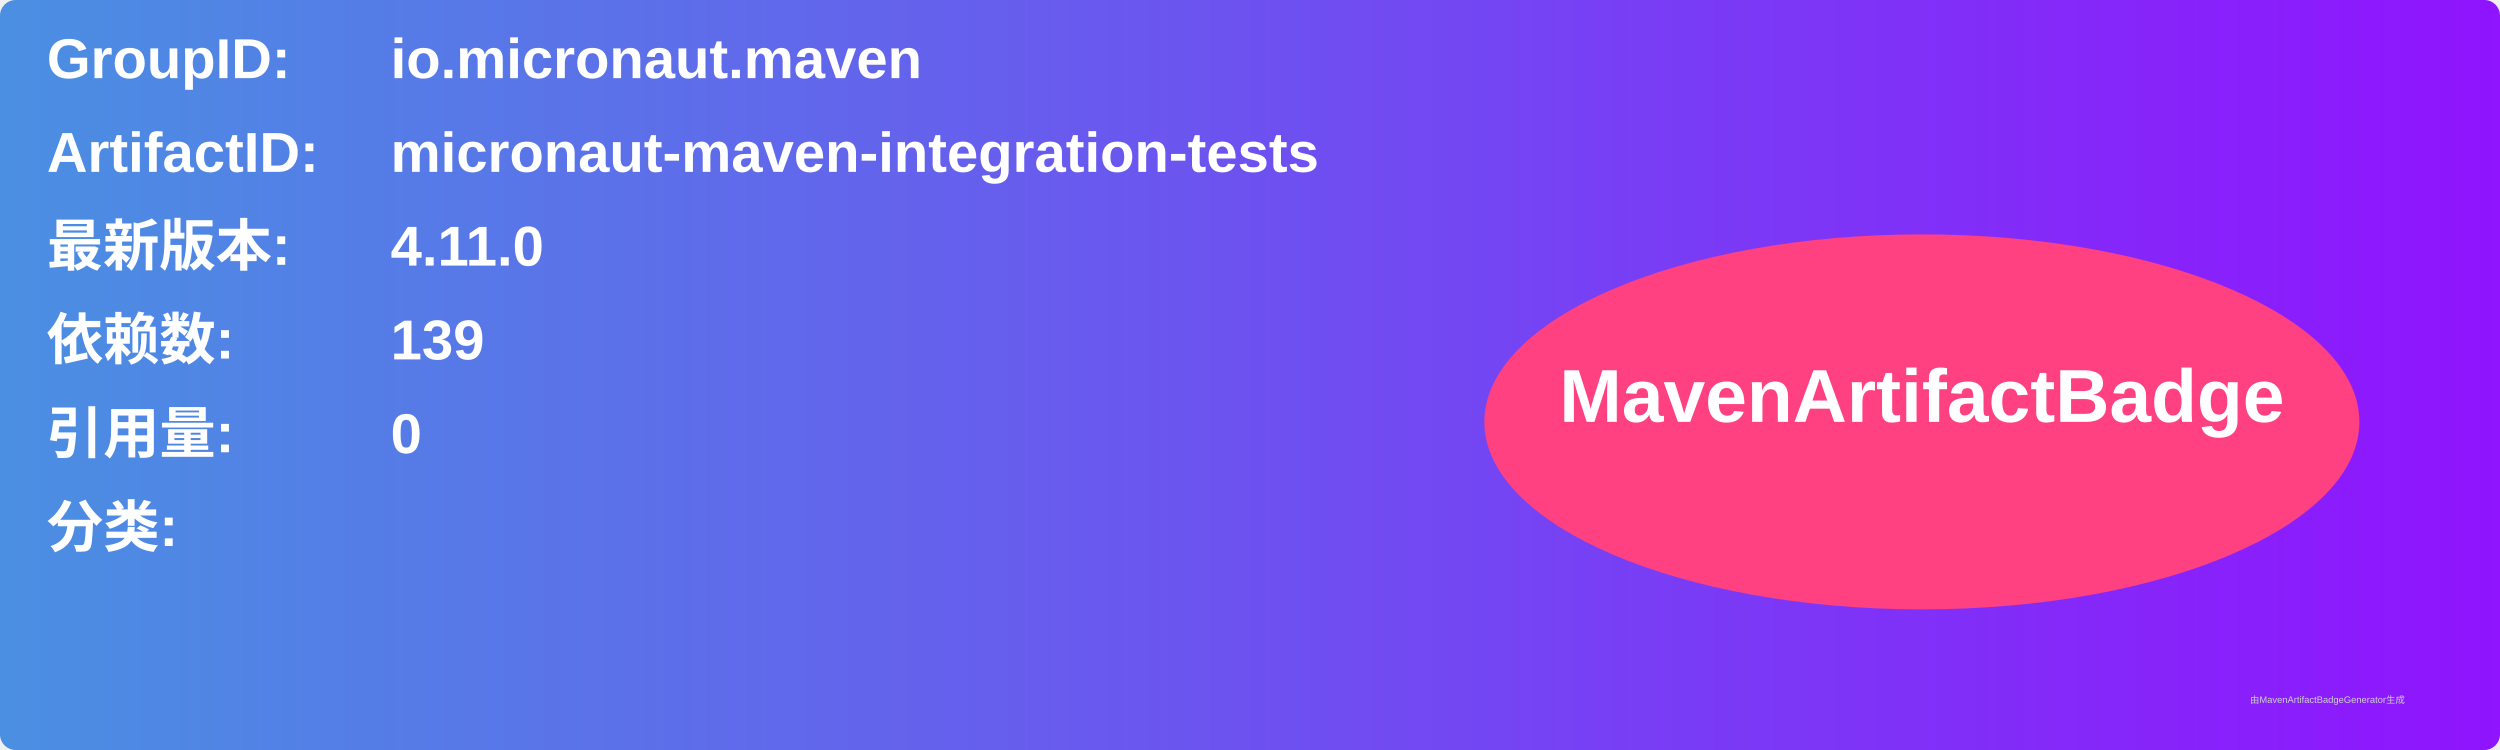
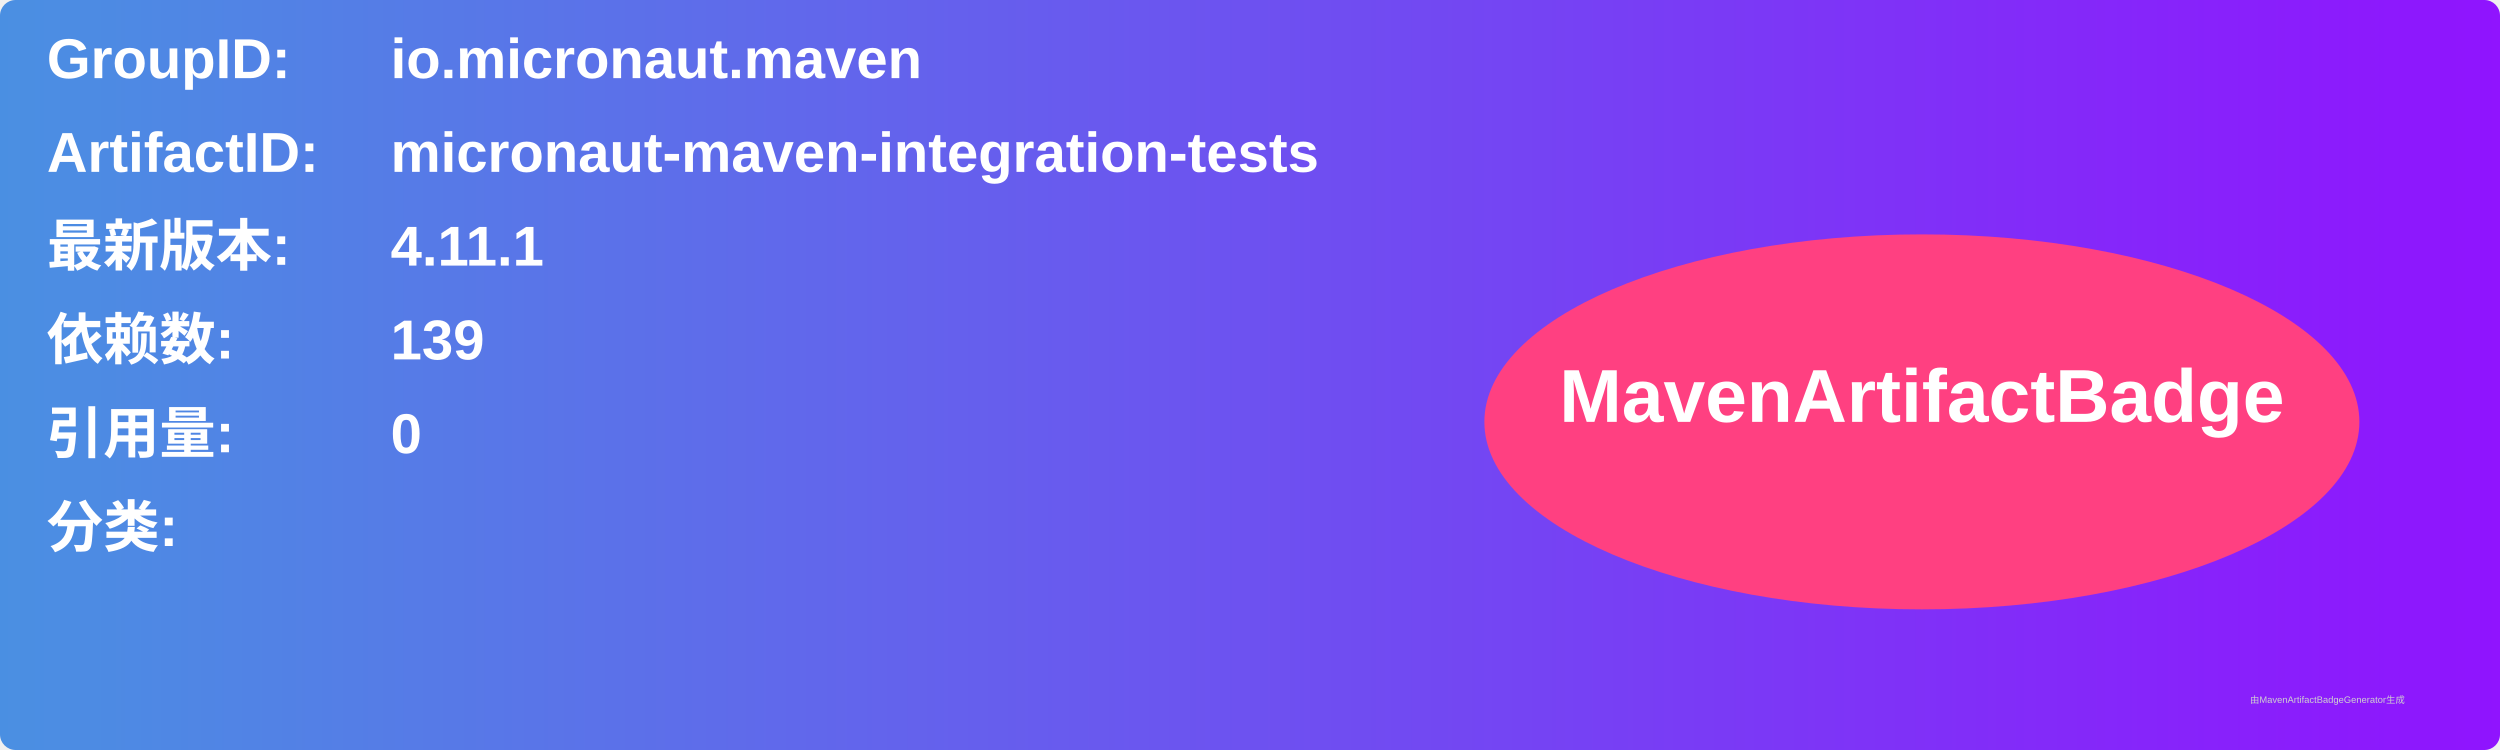
<svg xmlns="http://www.w3.org/2000/svg" width="800" height="240" viewBox="0 0 800 240">
  <linearGradient id="grad" x1="0%" y1="0%" x2="100%" y2="0%">
    <stop offset="0%" stop-color="#4a90e2" />
    <stop offset="100%" stop-color="#9013fe" />
  </linearGradient>
  <rect width="100%" height="100%" rx="5" ry="5" fill="url(#grad)" />
  <g transform="translate(15, 15)">
    <text x="0" y="10" font-family="Arial" font-size="18" fill="white" font-weight="bold" width="260">GroupID:</text>
    <text x="110" y="10" font-family="Arial" font-size="18" fill="white" font-weight="bold" width="460">io.micronaut.maven</text>
    <text x="0" y="40" font-family="Arial" font-size="18" fill="white" font-weight="bold" width="260">ArtifactID:</text>
    <text x="110" y="40" font-family="Arial" font-size="18" fill="white" font-weight="bold" width="460">micronaut-maven-integration-tests</text>
    <text x="0" y="70" font-family="Arial" font-size="18" fill="white" font-weight="bold">最新版本:</text>
    <text x="110" y="70" font-family="Arial" font-size="18" fill="white" font-weight="bold">
-       <tspan font-weight="bold">4.11.0</tspan>
+       <tspan font-weight="bold">4.11.1</tspan>
    </text>
    <text x="0" y="100" font-family="Arial" font-size="18" fill="white" font-weight="bold">依赖数: </text>
    <text x="110" y="100" font-family="Arial" font-size="18" fill="white">
      <tspan font-weight="bold">139</tspan>
    </text>
    <text x="0" y="130" font-family="Arial" font-size="18" fill="white" font-weight="bold">引用量: </text>
    <text x="110" y="130" font-family="Arial" font-size="18" fill="white">
      <tspan font-weight="bold">0</tspan>
    </text>
    <text x="0" y="160" font-family="Arial" font-size="18" fill="white" font-weight="bold">分类:</text>
    <text x="10" y="190" font-family="Arial" font-size="10" fill="white">
      <tspan font-weight="bold" />
    </text>
    <ellipse cx="600" cy="120" rx="140" ry="60" fill="#ff4081" />
    <text x="600" y="120" text-anchor="middle" font-family="Arial" font-size="24" fill="white" font-weight="bold">MavenArtifactBadge</text>
  </g>
  <text x="720" y="225" font-family="Arial" font-size="3" fill="#d0d0d0">由MavenArtifactBadgeGenerator生成</text>
</svg>
